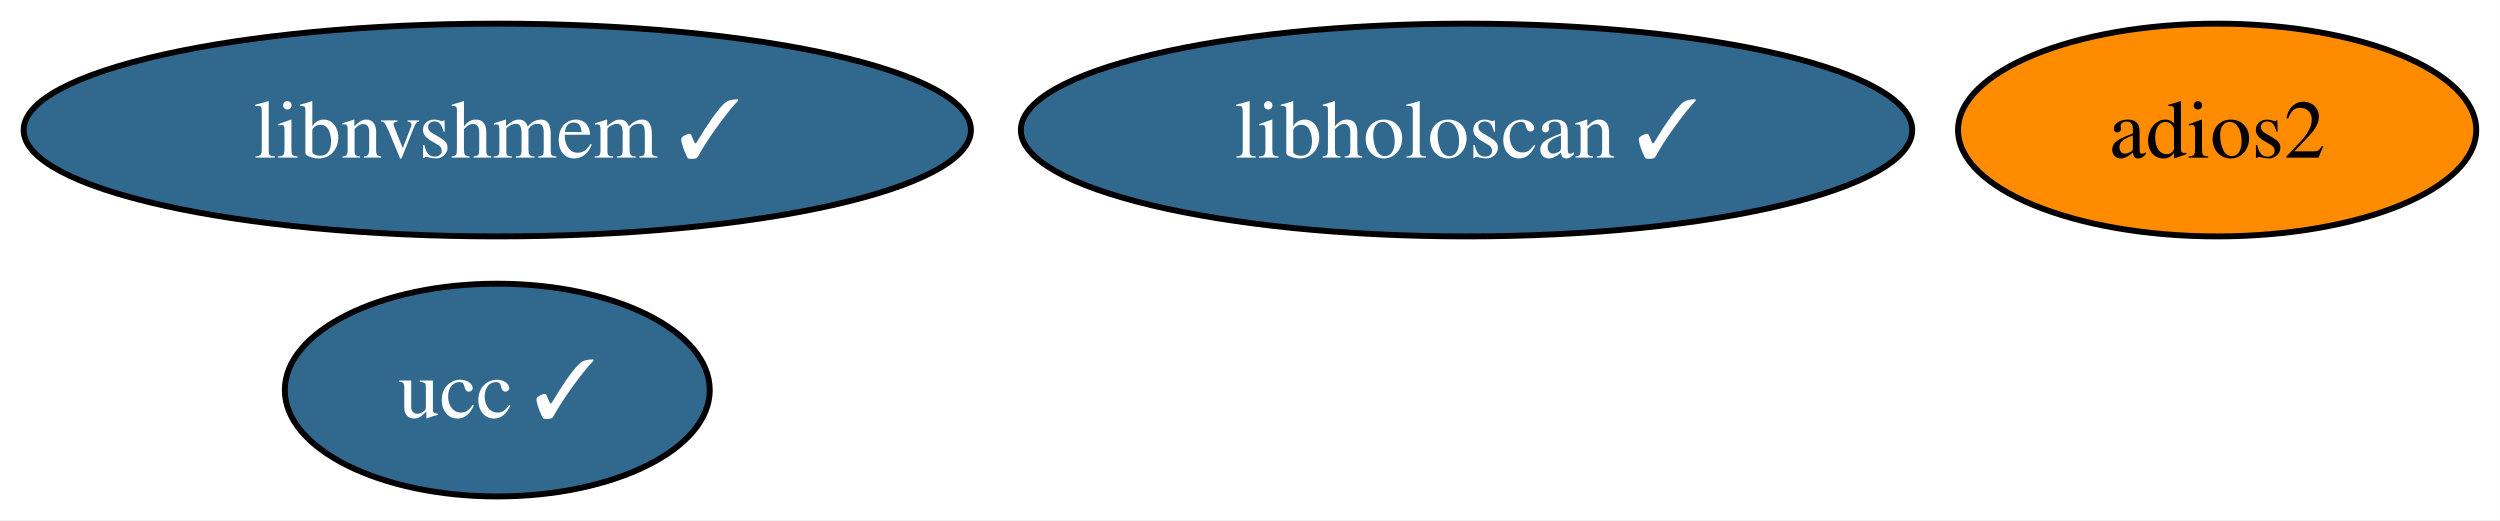
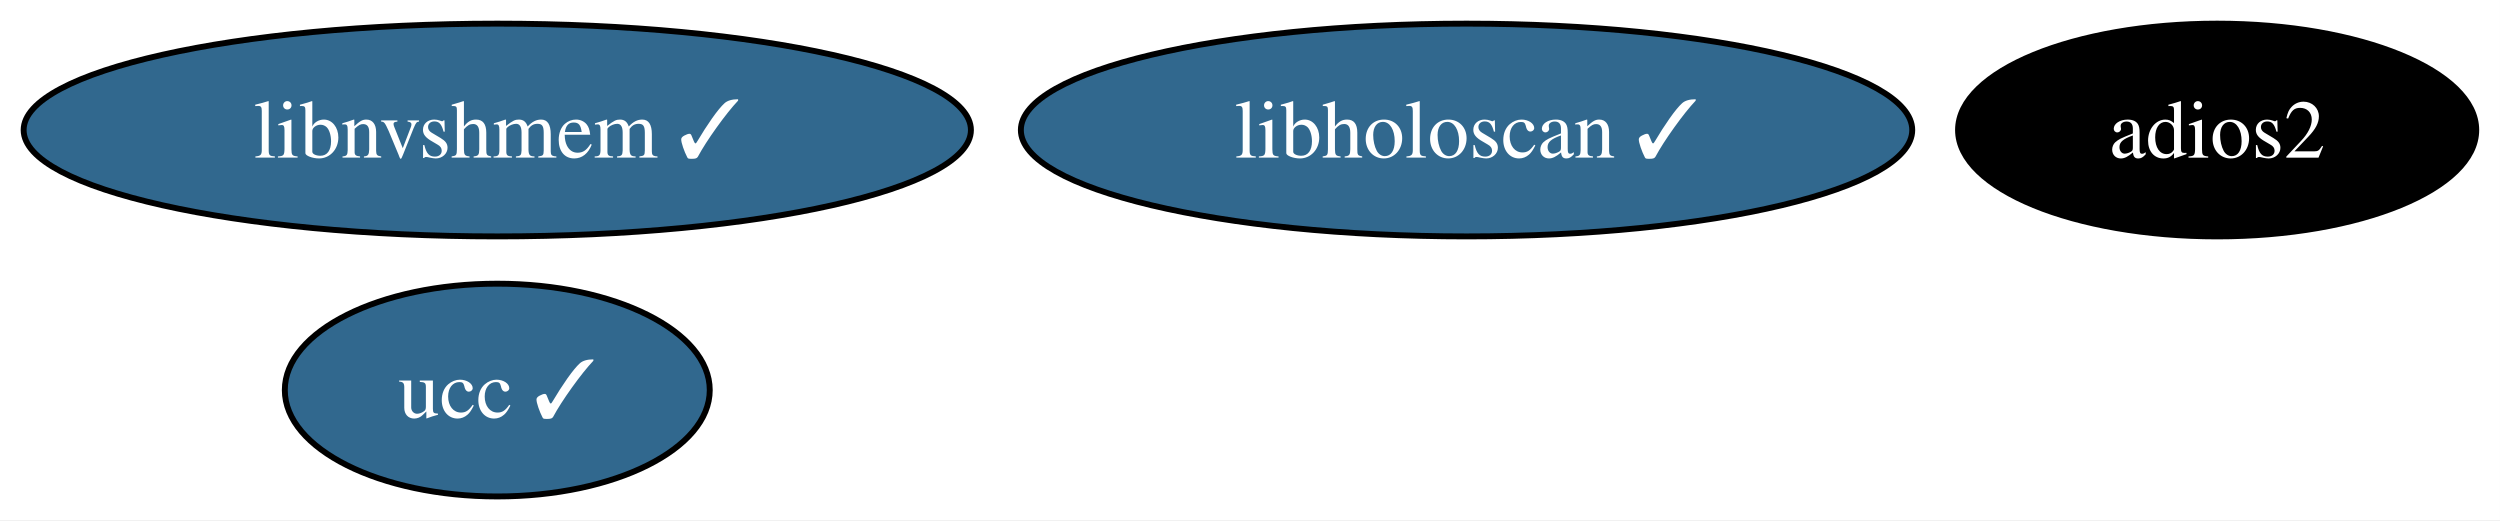
<svg xmlns="http://www.w3.org/2000/svg" xmlns:xlink="http://www.w3.org/1999/xlink" width="423pt" height="88pt" viewBox="0.00 0.00 423.00 88.00">
  <g id="graph0" class="graph" transform="scale(1 1) rotate(0) translate(4 84)">
    <polygon fill="white" stroke="none" points="-4,4 -4,-84 418.99,-84 418.99,4 -4,4" />
    <g id="node1" class="node">
      <g id="a_node1">
        <a xlink:href="https://github.com/conda-forge/adios2-feedstock" xlink:title="adios2">
-           <ellipse fill="#ff8c00" stroke="black" cx="371.14" cy="-62" rx="43.84" ry="18" />
-           <text xml:space="preserve" text-anchor="middle" x="371.14" y="-57.33" font-family="Times,serif" font-size="14.00">adios2</text>
+           <ellipse fill="#000000" stroke="black" cx="371.14" cy="-62" rx="43.84" ry="18" />
+           <text xml:space="preserve" text-anchor="middle" x="371.14" y="-57.33" font-family="Times,serif" font-size="14.00" fill="white">adios2</text>
        </a>
      </g>
    </g>
    <g id="node2" class="node">
      <g id="a_node2">
        <a xlink:href="https://github.com/conda-forge/ucc-feedstock/pull/40" xlink:title="ucc ✓">
          <ellipse fill="#31688e" stroke="black" cx="80.14" cy="-18" rx="35.95" ry="18" />
          <text xml:space="preserve" text-anchor="middle" x="80.14" y="-13.32" font-family="Times,serif" font-size="14.00" fill="white">ucc ✓</text>
        </a>
      </g>
    </g>
    <g id="node3" class="node">
      <g id="a_node3">
        <a xlink:href="https://github.com/conda-forge/libnvshmem-feedstock/pull/38" xlink:title="libnvshmem ✓">
          <ellipse fill="#31688e" stroke="black" cx="80.14" cy="-62" rx="80.14" ry="18" />
          <text xml:space="preserve" text-anchor="middle" x="80.14" y="-57.33" font-family="Times,serif" font-size="14.00" fill="white">libnvshmem ✓</text>
        </a>
      </g>
    </g>
    <g id="node4" class="node">
      <g id="a_node4">
        <a xlink:href="https://github.com/conda-forge/libholoscan-feedstock/pull/16" xlink:title="libholoscan ✓">
          <ellipse fill="#31688e" stroke="black" cx="244.14" cy="-62" rx="75.41" ry="18" />
          <text xml:space="preserve" text-anchor="middle" x="244.14" y="-57.33" font-family="Times,serif" font-size="14.00" fill="white">libholoscan ✓</text>
        </a>
      </g>
    </g>
  </g>
</svg>
